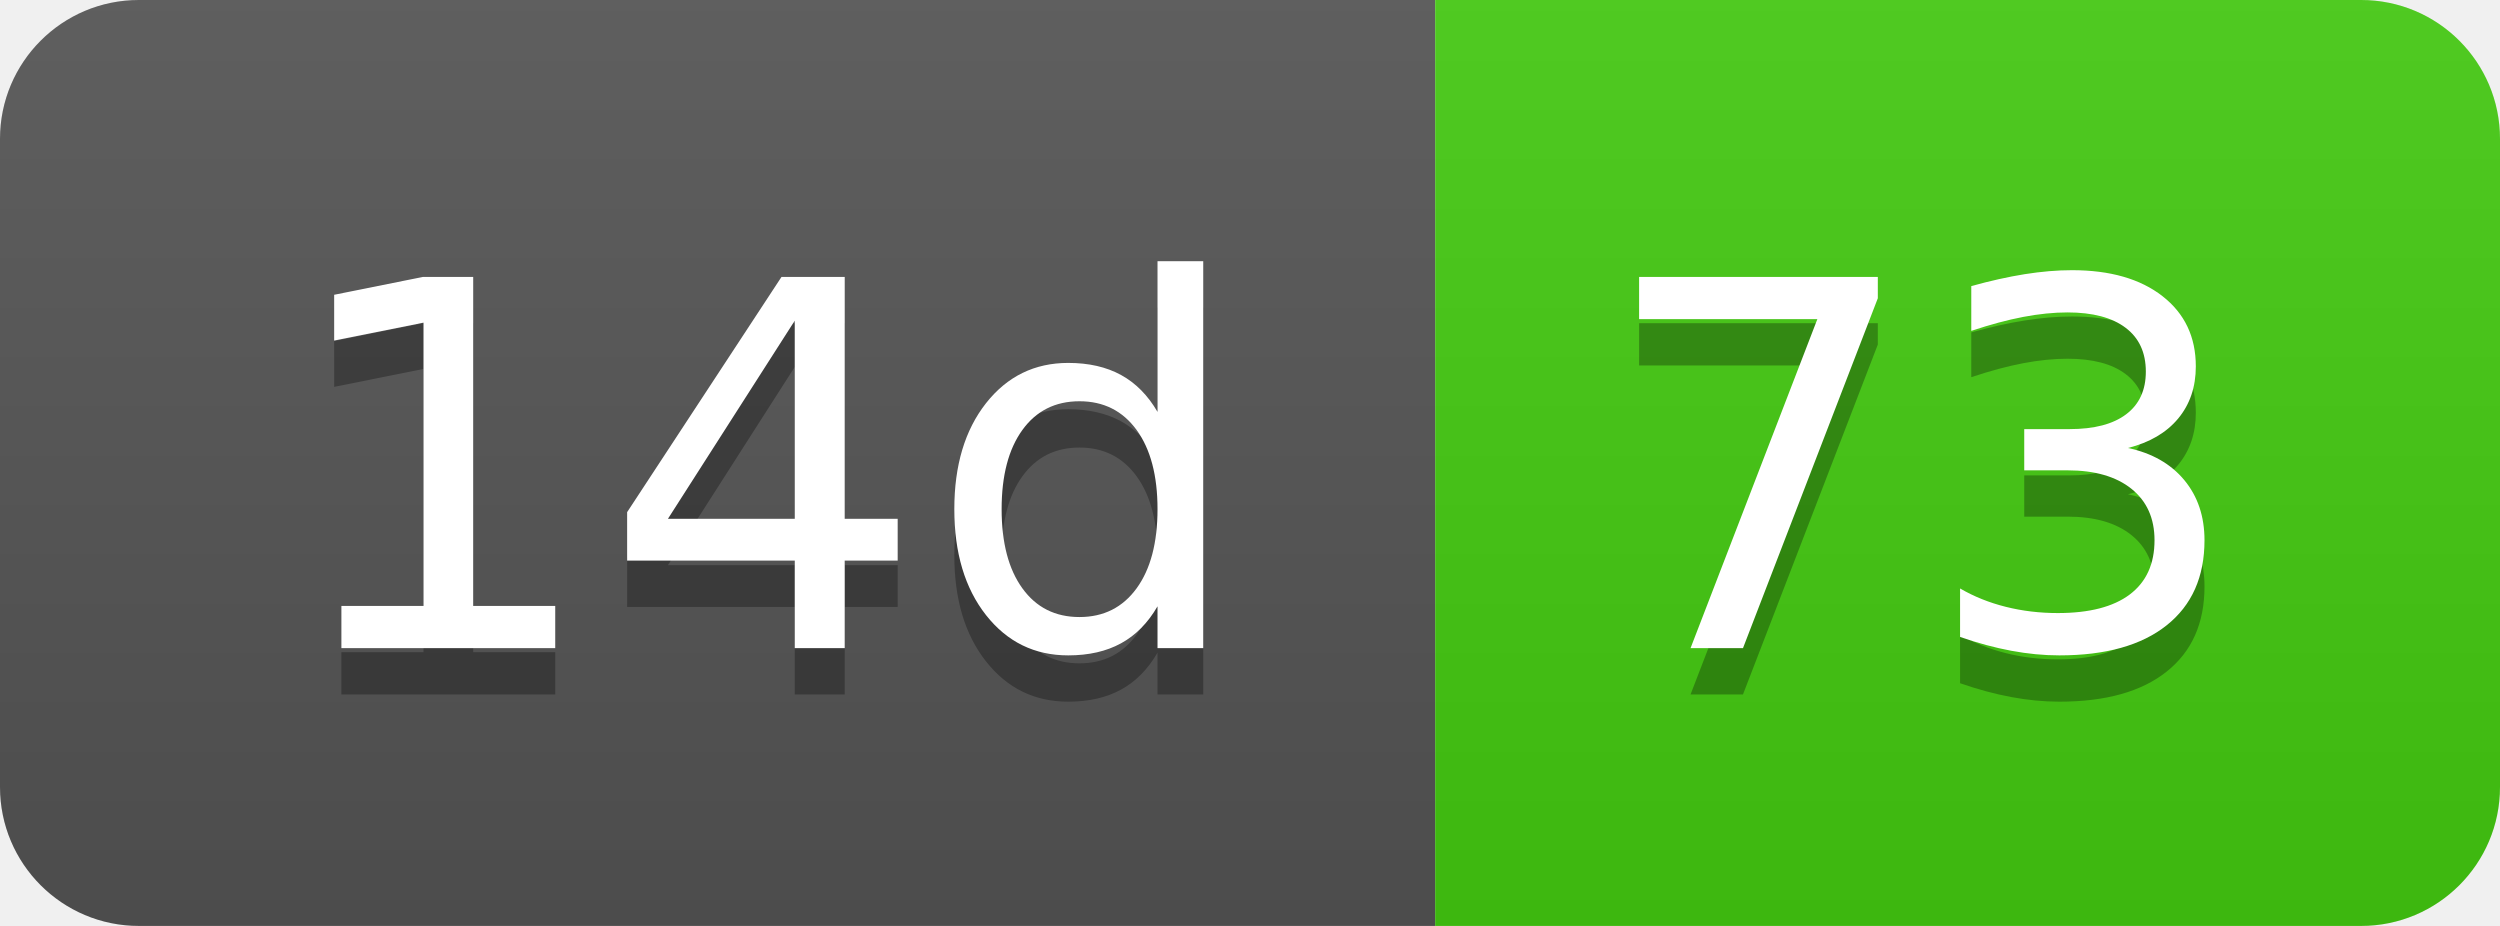
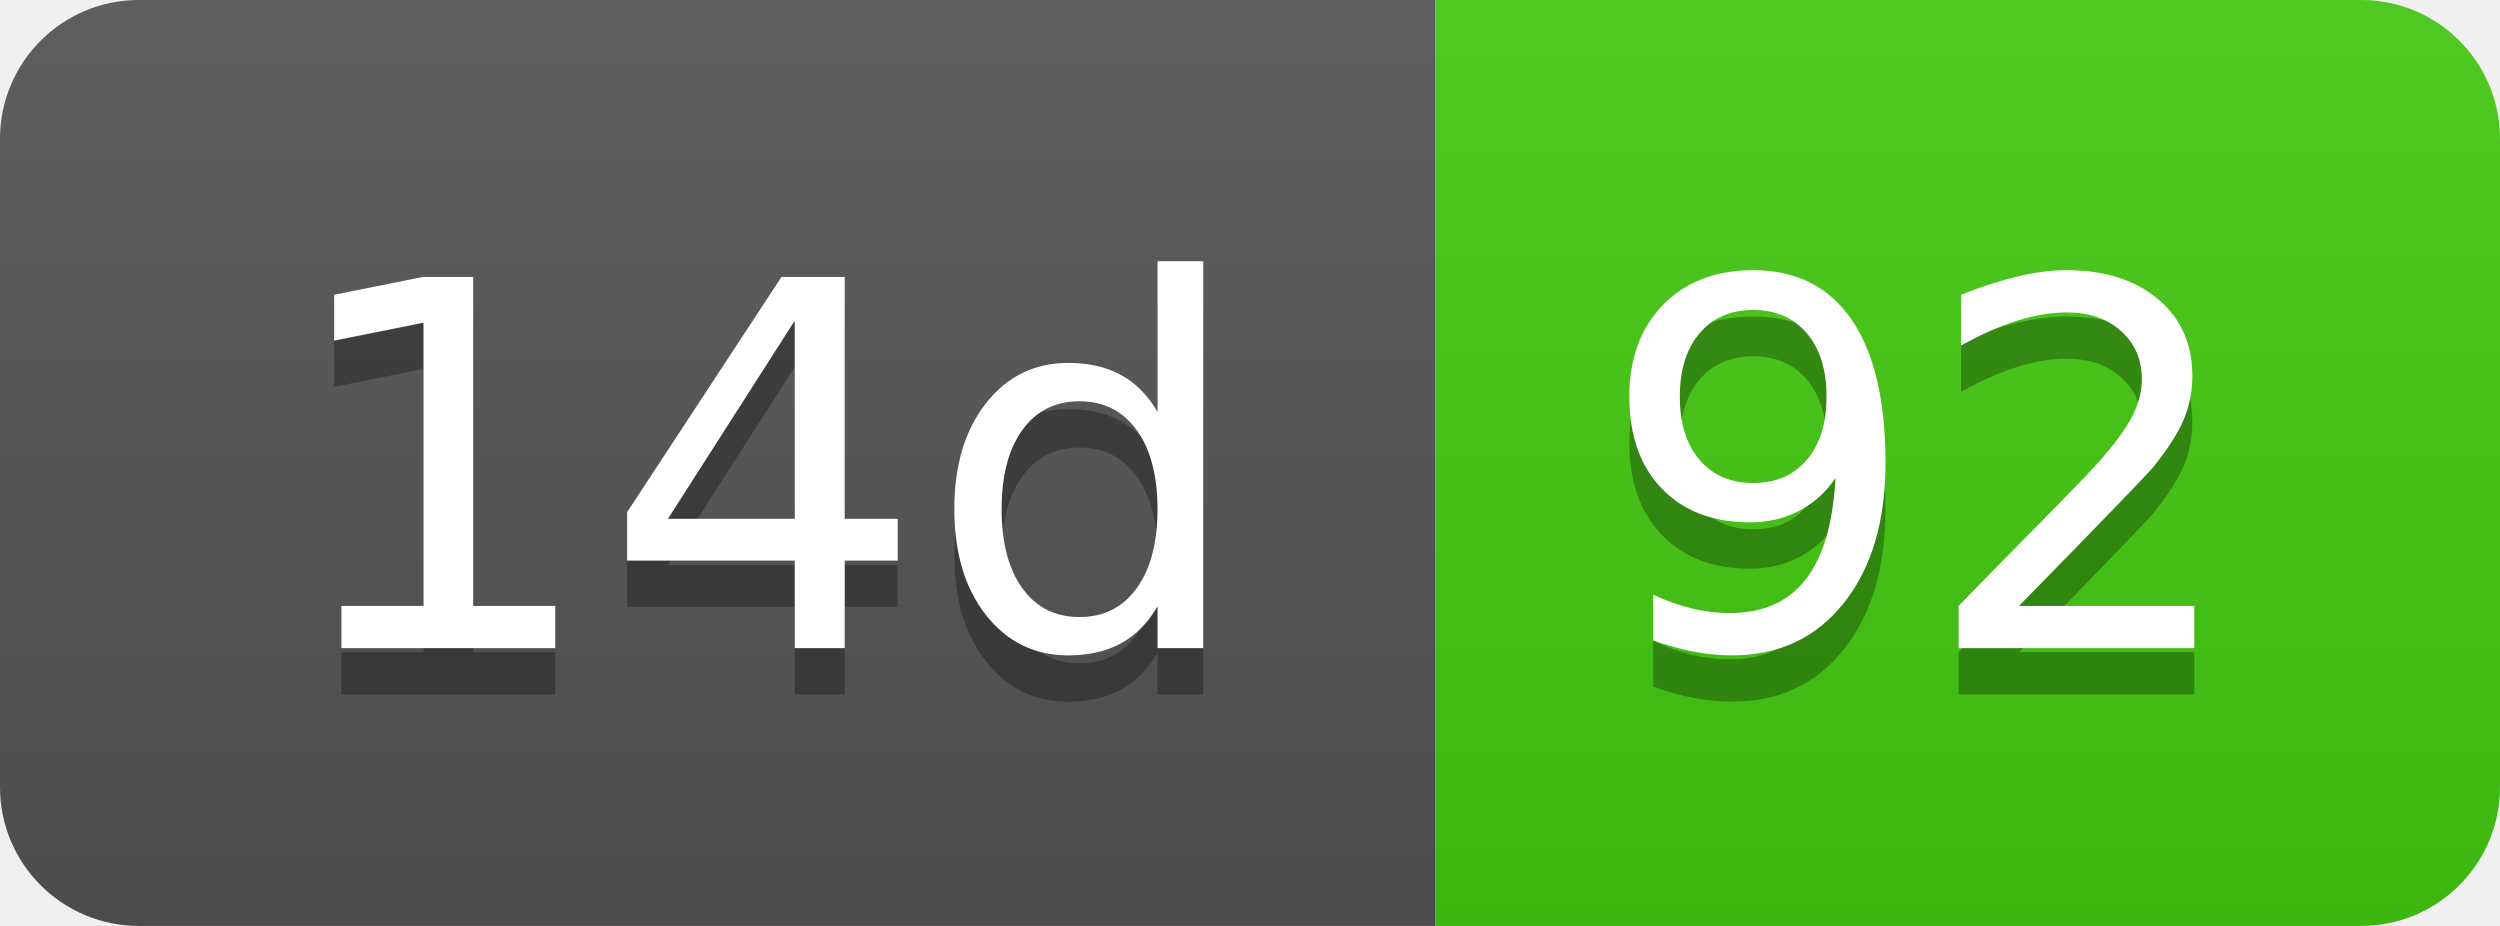
- <svg xmlns="http://www.w3.org/2000/svg" width="54" height="20" role="img" aria-label="14d: 73">
+ <svg xmlns="http://www.w3.org/2000/svg" width="54" height="20" role="img" aria-label="14d: 92">
  <linearGradient id="s" x2="0" y2="100%">
    <stop offset="0" stop-color="#bbb" stop-opacity=".1" />
    <stop offset="1" stop-opacity=".1" />
  </linearGradient>
  <clipPath id="r">
    <rect width="54" height="20" rx="3" fill="#fff" />
  </clipPath>
  <g clip-path="url(#r)">
    <rect width="31" height="20" fill="#555" />
    <rect x="31" width="23" height="20" fill="#4c1" />
    <rect width="54" height="20" fill="url(#s)" />
  </g>
  <g fill="#fff" text-anchor="middle" font-family="Verdana,Geneva,DejaVu Sans,sans-serif" text-rendering="geometricPrecision" font-size="110">
    <text aria-hidden="true" x="165" y="150" fill="#010101" fill-opacity=".3" transform="scale(.1)" textLength="210">14d</text>
    <text x="165" y="140" transform="scale(.1)" fill="#fff" textLength="210">14d</text>
-     <text aria-hidden="true" x="415" y="150" fill="#010101" fill-opacity=".3" transform="scale(.1)" textLength="130">73</text>
-     <text x="415" y="140" transform="scale(.1)" fill="#fff" textLength="130">73</text>
+     <text aria-hidden="true" x="415" y="150" fill="#010101" fill-opacity=".3" transform="scale(.1)" textLength="130">92</text>
+     <text x="415" y="140" transform="scale(.1)" fill="#fff" textLength="130">92</text>
  </g>
</svg>
